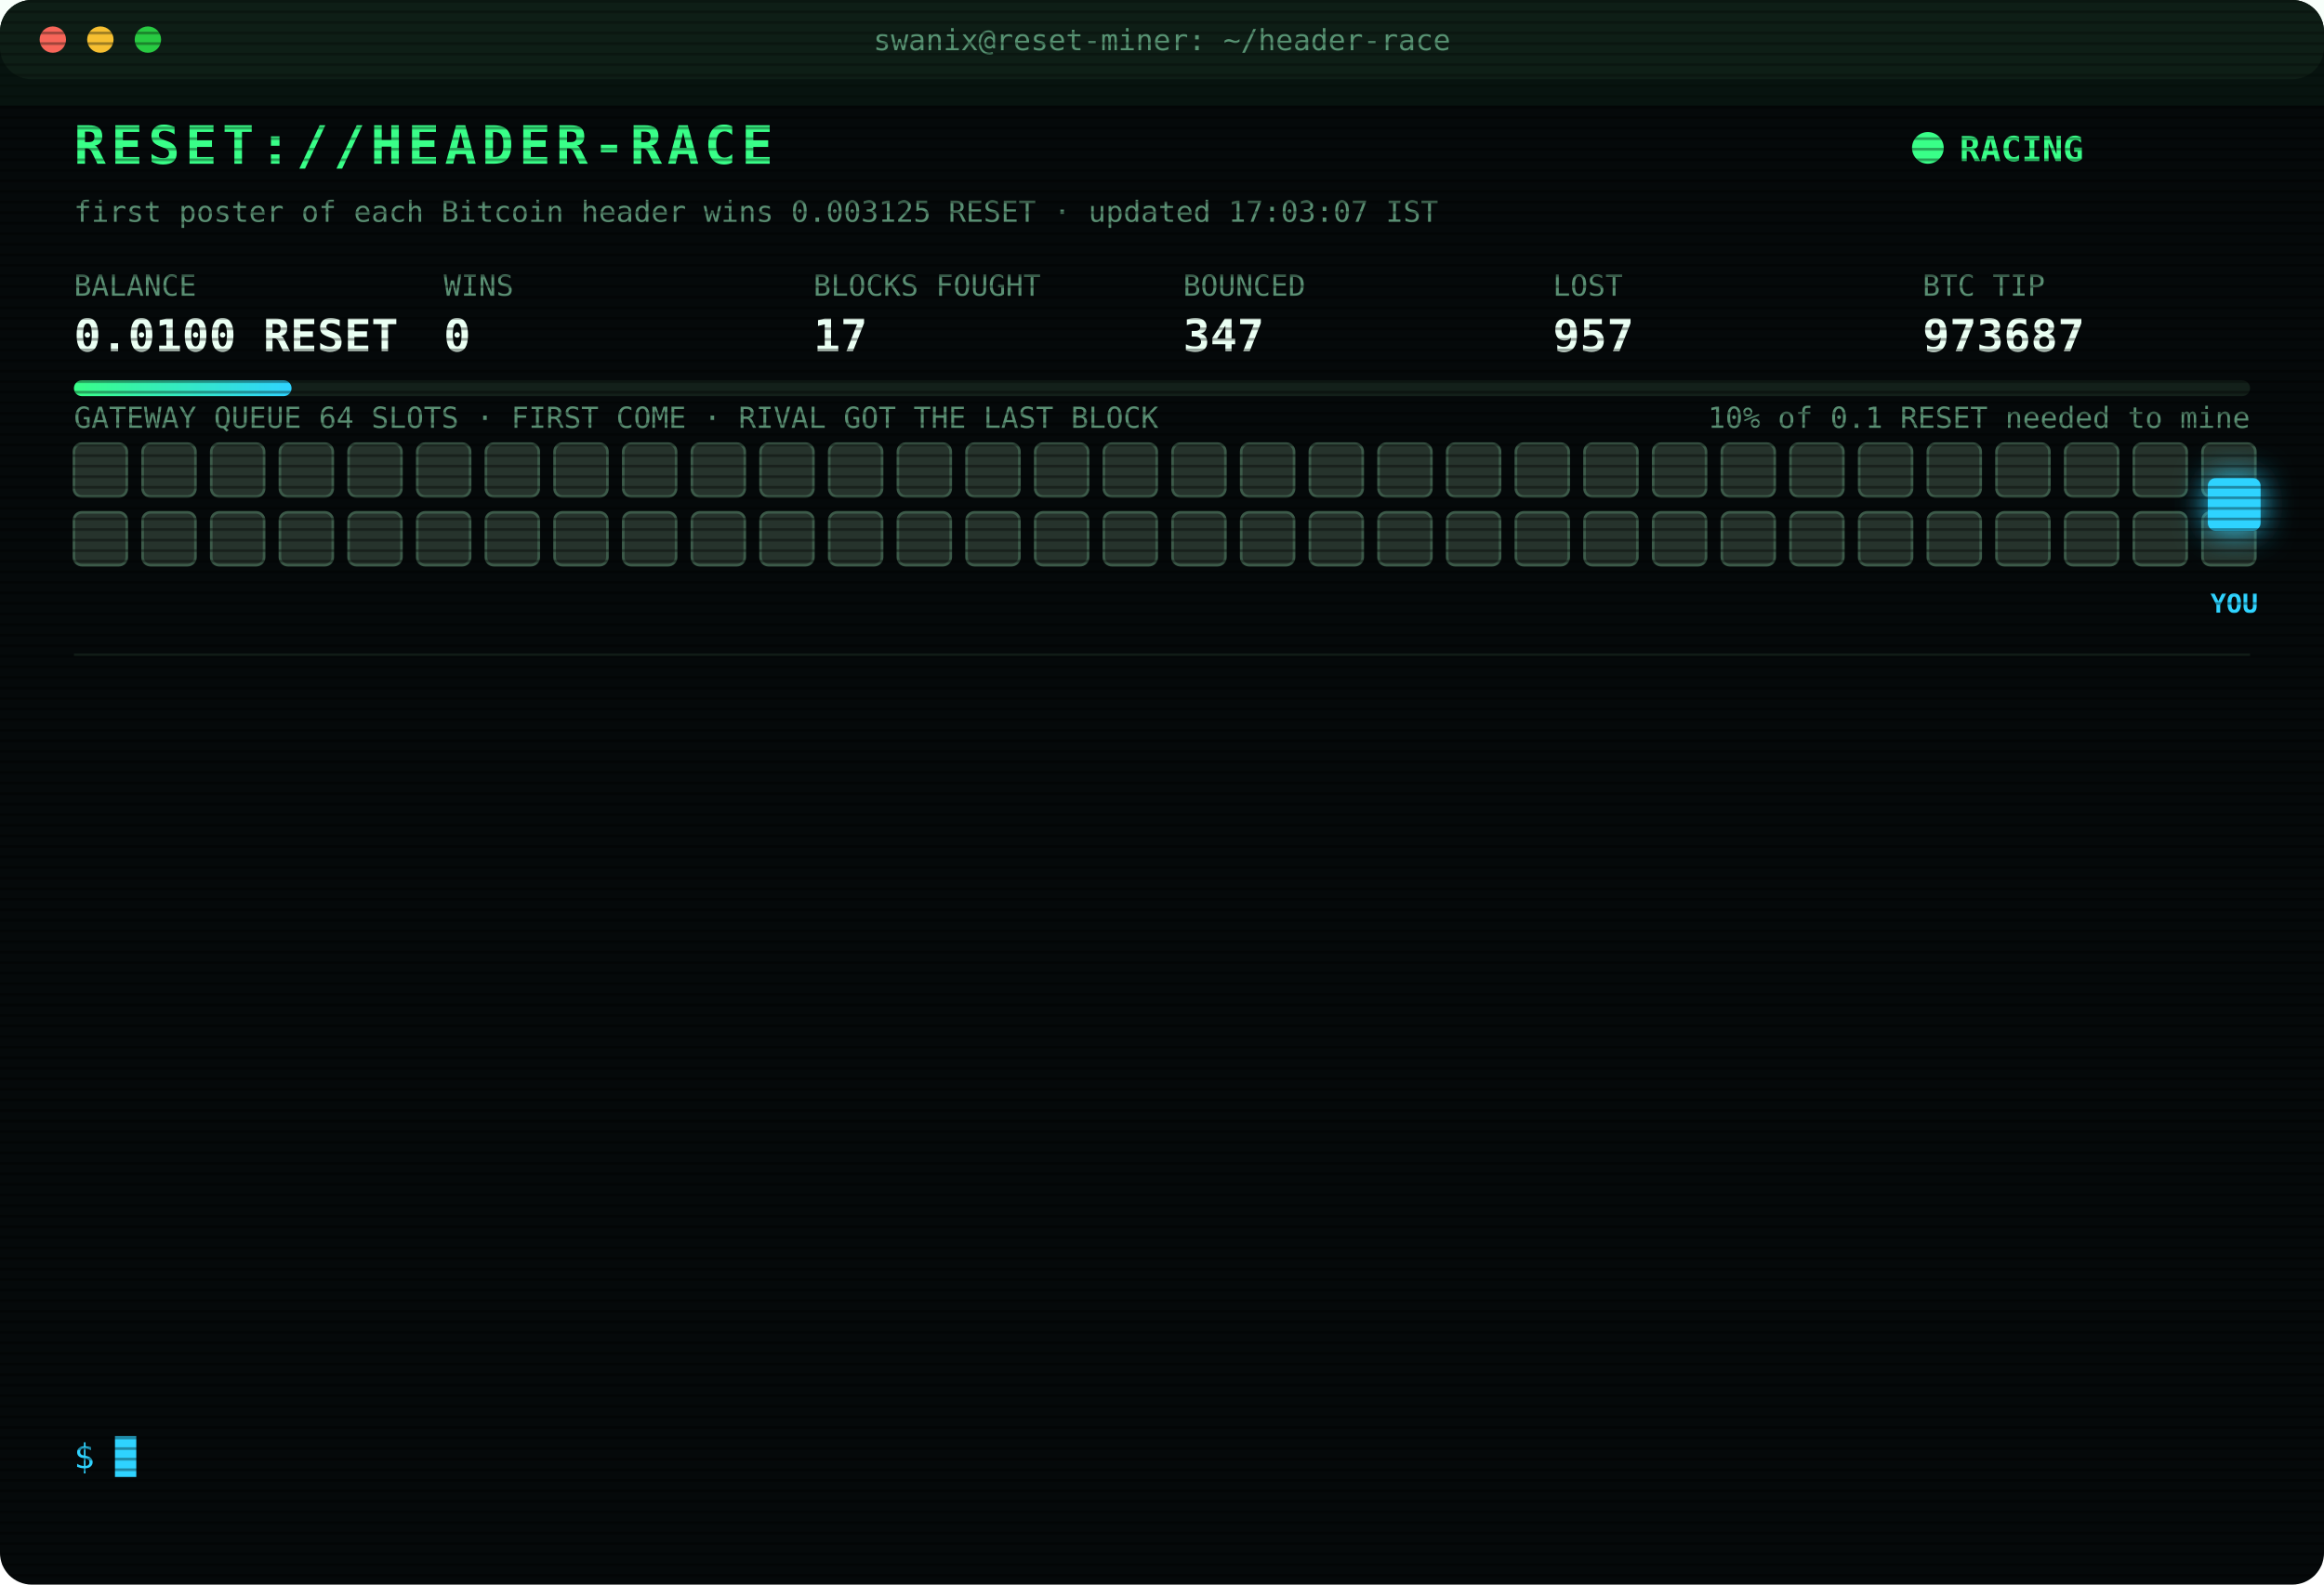
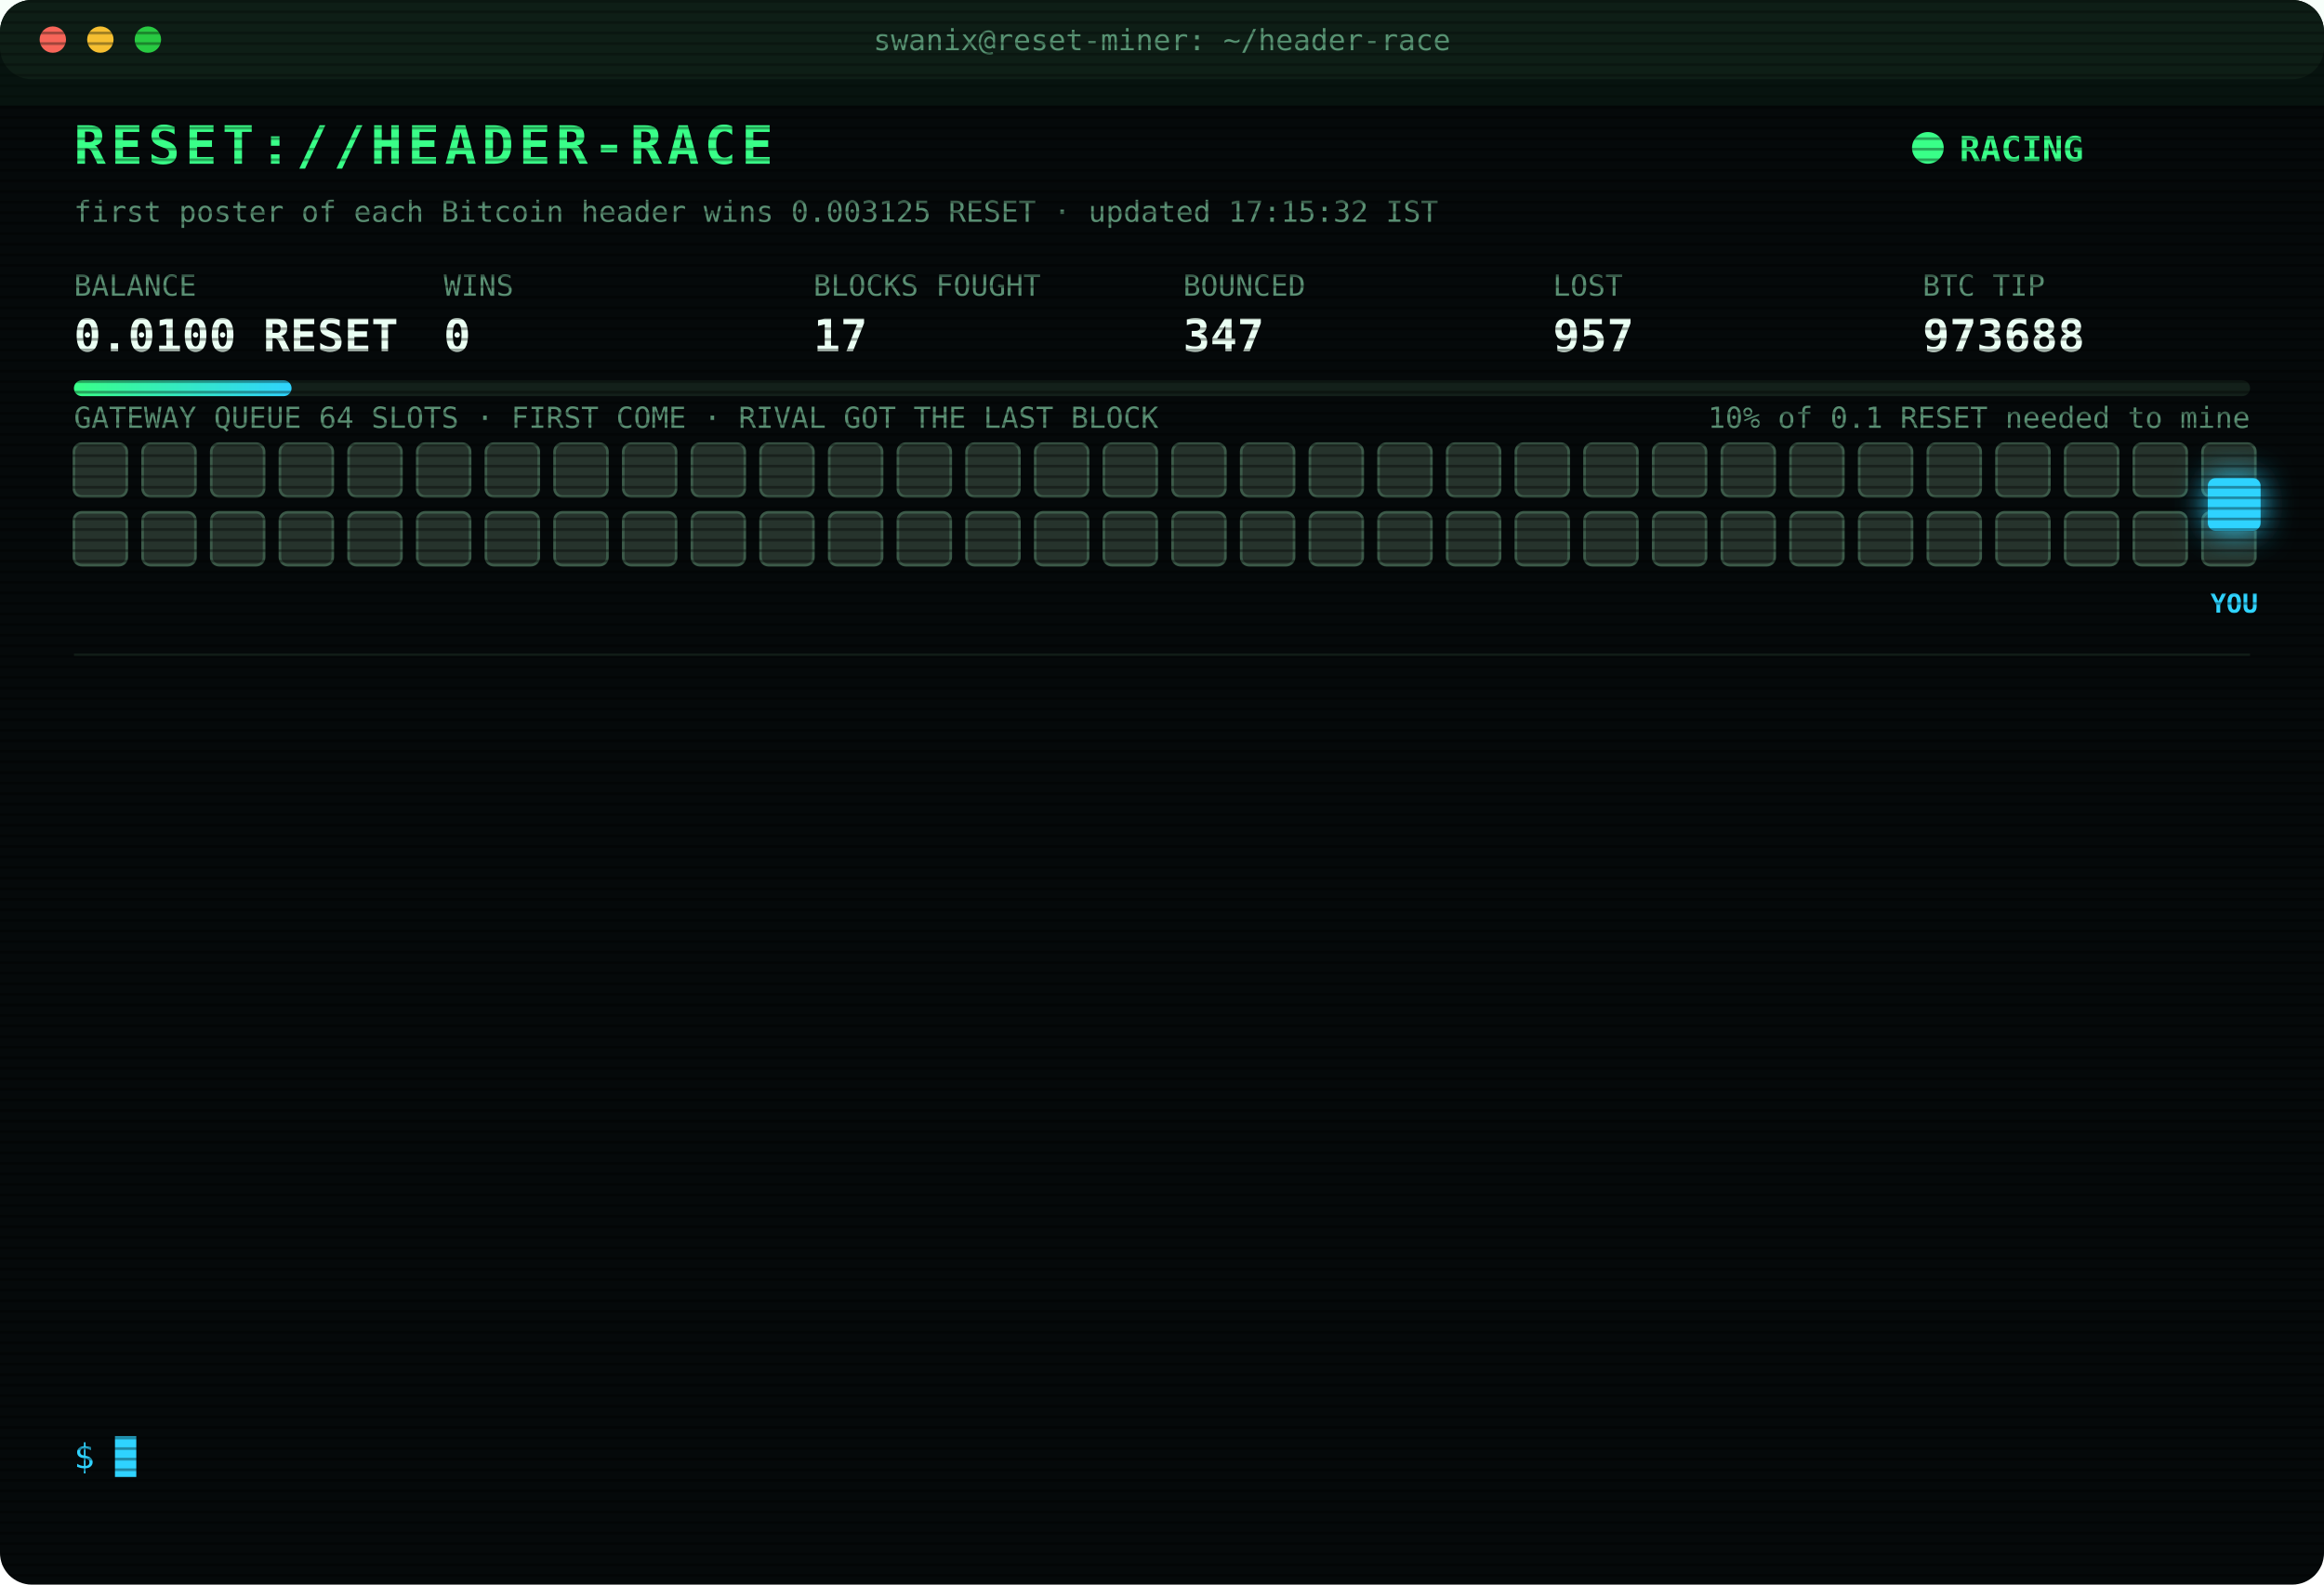
<svg xmlns="http://www.w3.org/2000/svg" width="880" height="600" viewBox="0 0 880 600" font-family="ui-monospace,SFMono-Regular,Menlo,Consolas,monospace">
  <style>
text{font-size:13px;fill:#7CFFB2}
.title{font-size:20px;font-weight:700;fill:#39FF88;letter-spacing:2px;animation:glitch 3s infinite steps(1)}
.sub{fill:#2fd3ff}.k{fill:#5a8f73;font-size:11px}.v{font-size:17px;font-weight:700;fill:#eafff3}
.ts{fill:#3f6b56}.boot{fill:#2fd3ff}.dim{fill:#5a8f73}.bad{fill:#ff4d6d}.warn{fill:#ffd23f}.mag{fill:#ff5cf0}.win{fill:#39FF88;font-weight:700}
.tag{font-size:10px;fill:#2fd3ff;font-weight:700}
.rival{fill:#26332c;stroke:#3c5a49;animation:jam 1.2s infinite alternate}
.idle{fill:#141c18;stroke:#22302a;animation:breathe 4s infinite}
.me{fill:#2fd3ff;filter:drop-shadow(0 0 6px #2fd3ff)}
.hover{animation:nudge 1.1s infinite ease-in-out}.bounce{animation:kick 1.4s infinite}
.ln{opacity:0;animation:in .4s forwards}
.cur{animation:blink 1s infinite steps(1)}
.scan{animation:scan 6s infinite linear}
.led{animation:blink 1.4s infinite}
@keyframes in{from{opacity:0;transform:translateX(-6px)}to{opacity:1;transform:none}}
@keyframes blink{50%{opacity:0}}
@keyframes jam{to{fill:#33463b}}
@keyframes breathe{50%{opacity:.4}}
@keyframes nudge{50%{transform:translateX(-10px)}}
@keyframes kick{0%,100%{transform:none}30%{transform:translateX(-14px)}55%{transform:translateX(10px) translateY(-6px)}}
@keyframes glitch{0%,92%{transform:none}93%{transform:translateX(2px);fill:#ff4d6d}95%{transform:translateX(-2px);fill:#2fd3ff}97%{transform:none}}
@keyframes scan{from{transform:translateY(-40px)}to{transform:translateY(600px)}}
</style>
  <defs>
    <pattern id="sl" width="4" height="4" patternUnits="userSpaceOnUse">
      <rect width="4" height="1" fill="#000" opacity=".35" />
    </pattern>
    <linearGradient id="bar">
      <stop offset="0" stop-color="#39FF88" />
      <stop offset="1" stop-color="#2fd3ff" />
    </linearGradient>
  </defs>
  <rect width="880" height="600" rx="12" fill="#05090a" />
  <rect width="880" height="30" rx="12" fill="#0d1512" />
  <circle cx="20" cy="15" r="5" fill="#ff5f57" />
  <circle cx="38" cy="15" r="5" fill="#febc2e" />
  <circle cx="56" cy="15" r="5" fill="#28c840" />
  <text x="440" y="19" text-anchor="middle" class="k">swanix@reset-miner: ~/header-race</text>
  <text x="28" y="62" class="title">RESET://HEADER-RACE</text>
  <circle class="led" cx="730" cy="56" r="6" fill="#39FF88" />
  <text x="742" y="61" class="win">RACING</text>
-   <text x="28" y="84" class="k">first poster of each Bitcoin header wins 0.003125 RESET · updated 17:03:07 IST</text>
+   <text x="28" y="84" class="k">first poster of each Bitcoin header wins 0.003125 RESET · updated 17:15:32 IST</text>
  <text x="28" y="112" class="k">BALANCE</text>
  <text x="28" y="133" class="v">0.0100 RESET</text>
  <text x="168" y="112" class="k">WINS</text>
  <text x="168" y="133" class="v">0</text>
  <text x="308" y="112" class="k">BLOCKS FOUGHT</text>
  <text x="308" y="133" class="v">17</text>
  <text x="448" y="112" class="k">BOUNCED</text>
  <text x="448" y="133" class="v">347</text>
  <text x="588" y="112" class="k">LOST</text>
  <text x="588" y="133" class="v">957</text>
  <text x="728" y="112" class="k">BTC TIP</text>
-   <text x="728" y="133" class="v">973687</text>
+   <text x="728" y="133" class="v">973688</text>
  <rect x="28" y="144" width="824" height="6" rx="3" fill="#13201a" />
  <rect x="28" y="144" width="82.4" height="6" rx="3" fill="url(#bar)" />
  <text x="852" y="162" text-anchor="end" class="k">10% of 0.1 RESET needed to mine</text>
  <text x="28" y="162" class="k">GATEWAY QUEUE 64 SLOTS · FIRST COME · RIVAL GOT THE LAST BLOCK</text>
  <rect class="rival" x="28" y="168" width="20" height="20" rx="3" style="animation-delay:0.00s" />
  <rect class="rival" x="54" y="168" width="20" height="20" rx="3" style="animation-delay:0.05s" />
  <rect class="rival" x="80" y="168" width="20" height="20" rx="3" style="animation-delay:0.10s" />
  <rect class="rival" x="106" y="168" width="20" height="20" rx="3" style="animation-delay:0.15s" />
  <rect class="rival" x="132" y="168" width="20" height="20" rx="3" style="animation-delay:0.20s" />
  <rect class="rival" x="158" y="168" width="20" height="20" rx="3" style="animation-delay:0.25s" />
  <rect class="rival" x="184" y="168" width="20" height="20" rx="3" style="animation-delay:0.30s" />
  <rect class="rival" x="210" y="168" width="20" height="20" rx="3" style="animation-delay:0.35s" />
  <rect class="rival" x="236" y="168" width="20" height="20" rx="3" style="animation-delay:0.40s" />
  <rect class="rival" x="262" y="168" width="20" height="20" rx="3" style="animation-delay:0.45s" />
  <rect class="rival" x="288" y="168" width="20" height="20" rx="3" style="animation-delay:0.50s" />
  <rect class="rival" x="314" y="168" width="20" height="20" rx="3" style="animation-delay:0.55s" />
  <rect class="rival" x="340" y="168" width="20" height="20" rx="3" style="animation-delay:0.60s" />
  <rect class="rival" x="366" y="168" width="20" height="20" rx="3" style="animation-delay:0.65s" />
  <rect class="rival" x="392" y="168" width="20" height="20" rx="3" style="animation-delay:0.70s" />
  <rect class="rival" x="418" y="168" width="20" height="20" rx="3" style="animation-delay:0.75s" />
  <rect class="rival" x="444" y="168" width="20" height="20" rx="3" style="animation-delay:0.80s" />
  <rect class="rival" x="470" y="168" width="20" height="20" rx="3" style="animation-delay:0.85s" />
  <rect class="rival" x="496" y="168" width="20" height="20" rx="3" style="animation-delay:0.90s" />
  <rect class="rival" x="522" y="168" width="20" height="20" rx="3" style="animation-delay:0.95s" />
  <rect class="rival" x="548" y="168" width="20" height="20" rx="3" style="animation-delay:1.00s" />
  <rect class="rival" x="574" y="168" width="20" height="20" rx="3" style="animation-delay:1.05s" />
  <rect class="rival" x="600" y="168" width="20" height="20" rx="3" style="animation-delay:1.10s" />
  <rect class="rival" x="626" y="168" width="20" height="20" rx="3" style="animation-delay:1.15s" />
  <rect class="rival" x="652" y="168" width="20" height="20" rx="3" style="animation-delay:1.20s" />
  <rect class="rival" x="678" y="168" width="20" height="20" rx="3" style="animation-delay:1.25s" />
  <rect class="rival" x="704" y="168" width="20" height="20" rx="3" style="animation-delay:1.30s" />
  <rect class="rival" x="730" y="168" width="20" height="20" rx="3" style="animation-delay:1.35s" />
  <rect class="rival" x="756" y="168" width="20" height="20" rx="3" style="animation-delay:1.40s" />
  <rect class="rival" x="782" y="168" width="20" height="20" rx="3" style="animation-delay:1.45s" />
  <rect class="rival" x="808" y="168" width="20" height="20" rx="3" style="animation-delay:1.50s" />
  <rect class="rival" x="834" y="168" width="20" height="20" rx="3" style="animation-delay:1.55s" />
  <rect class="rival" x="28" y="194" width="20" height="20" rx="3" style="animation-delay:1.60s" />
  <rect class="rival" x="54" y="194" width="20" height="20" rx="3" style="animation-delay:1.65s" />
  <rect class="rival" x="80" y="194" width="20" height="20" rx="3" style="animation-delay:1.70s" />
  <rect class="rival" x="106" y="194" width="20" height="20" rx="3" style="animation-delay:1.75s" />
  <rect class="rival" x="132" y="194" width="20" height="20" rx="3" style="animation-delay:1.80s" />
  <rect class="rival" x="158" y="194" width="20" height="20" rx="3" style="animation-delay:1.85s" />
  <rect class="rival" x="184" y="194" width="20" height="20" rx="3" style="animation-delay:1.90s" />
  <rect class="rival" x="210" y="194" width="20" height="20" rx="3" style="animation-delay:1.95s" />
  <rect class="rival" x="236" y="194" width="20" height="20" rx="3" style="animation-delay:2.00s" />
  <rect class="rival" x="262" y="194" width="20" height="20" rx="3" style="animation-delay:2.05s" />
  <rect class="rival" x="288" y="194" width="20" height="20" rx="3" style="animation-delay:2.10s" />
  <rect class="rival" x="314" y="194" width="20" height="20" rx="3" style="animation-delay:2.15s" />
  <rect class="rival" x="340" y="194" width="20" height="20" rx="3" style="animation-delay:2.20s" />
  <rect class="rival" x="366" y="194" width="20" height="20" rx="3" style="animation-delay:2.25s" />
  <rect class="rival" x="392" y="194" width="20" height="20" rx="3" style="animation-delay:2.30s" />
  <rect class="rival" x="418" y="194" width="20" height="20" rx="3" style="animation-delay:2.35s" />
  <rect class="rival" x="444" y="194" width="20" height="20" rx="3" style="animation-delay:2.40s" />
  <rect class="rival" x="470" y="194" width="20" height="20" rx="3" style="animation-delay:2.45s" />
  <rect class="rival" x="496" y="194" width="20" height="20" rx="3" style="animation-delay:2.50s" />
  <rect class="rival" x="522" y="194" width="20" height="20" rx="3" style="animation-delay:2.55s" />
  <rect class="rival" x="548" y="194" width="20" height="20" rx="3" style="animation-delay:2.60s" />
  <rect class="rival" x="574" y="194" width="20" height="20" rx="3" style="animation-delay:2.65s" />
  <rect class="rival" x="600" y="194" width="20" height="20" rx="3" style="animation-delay:2.70s" />
  <rect class="rival" x="626" y="194" width="20" height="20" rx="3" style="animation-delay:2.75s" />
  <rect class="rival" x="652" y="194" width="20" height="20" rx="3" style="animation-delay:2.80s" />
  <rect class="rival" x="678" y="194" width="20" height="20" rx="3" style="animation-delay:2.85s" />
  <rect class="rival" x="704" y="194" width="20" height="20" rx="3" style="animation-delay:2.90s" />
  <rect class="rival" x="730" y="194" width="20" height="20" rx="3" style="animation-delay:2.95s" />
  <rect class="rival" x="756" y="194" width="20" height="20" rx="3" style="animation-delay:3.00s" />
  <rect class="rival" x="782" y="194" width="20" height="20" rx="3" style="animation-delay:3.05s" />
  <rect class="rival" x="808" y="194" width="20" height="20" rx="3" style="animation-delay:3.10s" />
  <rect class="rival" x="834" y="194" width="20" height="20" rx="3" style="animation-delay:3.15s" />
  <g class="hover">
    <rect class="me" x="836" y="181" width="20" height="20" rx="3" />
    <text class="tag" x="846" y="232" text-anchor="middle">YOU</text>
  </g>
  <line x1="28" x2="852" y1="248" y2="248" stroke="#13201a" />
  <g class="ln" style="animation-delay:0.40s">
    <text x="28" y="270" class="ts">15:28:38</text>
    <text x="104" y="270" class="bad">[LOST] #973674 taken by a rival miner</text>
  </g>
  <g class="ln" style="animation-delay:0.65s">
    <text x="28" y="292" class="ts">15:32:02</text>
    <text x="104" y="292" class="bad">[LOST] #973675 taken by a rival miner</text>
  </g>
  <g class="ln" style="animation-delay:0.90s">
    <text x="28" y="314" class="ts">15:34:12</text>
    <text x="104" y="314" class="bad">[LOST] #973677 taken by a rival miner</text>
  </g>
  <g class="ln" style="animation-delay:1.15s">
    <text x="28" y="336" class="ts">15:40:38</text>
    <text x="104" y="336" class="bad">[LOST] #973678 taken by a rival miner</text>
  </g>
  <g class="ln" style="animation-delay:1.40s">
    <text x="28" y="358" class="ts">15:54:34</text>
    <text x="104" y="358" class="bad">[LOST] #973679 taken by a rival miner</text>
  </g>
  <g class="ln" style="animation-delay:1.65s">
    <text x="28" y="380" class="ts">15:59:22</text>
    <text x="104" y="380" class="bad">[LOST] #973680 taken by a rival miner</text>
  </g>
  <g class="ln" style="animation-delay:1.90s">
    <text x="28" y="402" class="ts">16:00:21</text>
    <text x="104" y="402" class="bad">[LOST] #973681 taken by a rival miner</text>
  </g>
  <g class="ln" style="animation-delay:2.15s">
    <text x="28" y="424" class="ts">16:00:59</text>
    <text x="104" y="424" class="bad">[LOST] #973682 taken by a rival miner</text>
  </g>
  <g class="ln" style="animation-delay:2.40s">
    <text x="28" y="446" class="ts">16:42:53</text>
    <text x="104" y="446" class="bad">[LOST] #973683 taken by a rival miner</text>
  </g>
  <g class="ln" style="animation-delay:2.65s">
    <text x="28" y="468" class="ts">16:48:09</text>
    <text x="104" y="468" class="bad">[LOST] #973684 taken by a rival miner</text>
  </g>
  <g class="ln" style="animation-delay:2.90s">
    <text x="28" y="490" class="ts">16:55:13</text>
    <text x="104" y="490" class="bad">[LOST] #973685 taken by a rival miner</text>
  </g>
  <g class="ln" style="animation-delay:3.15s">
    <text x="28" y="512" class="ts">16:57:42</text>
    <text x="104" y="512" class="bad">[LOST] #973686 taken by a rival miner</text>
  </g>
  <g class="ln" style="animation-delay:3.40s">
    <text x="28" y="534" class="ts">17:03:07</text>
    <text x="104" y="534" class="bad">[LOST] #973687 taken by a rival miner</text>
  </g>
  <text x="28" y="556" class="sub">$ <tspan class="cur">█</tspan>
  </text>
  <rect width="880" height="600" rx="12" fill="url(#sl)" pointer-events="none" />
  <rect class="scan" width="880" height="40" fill="#39FF88" opacity=".04" />
</svg>
